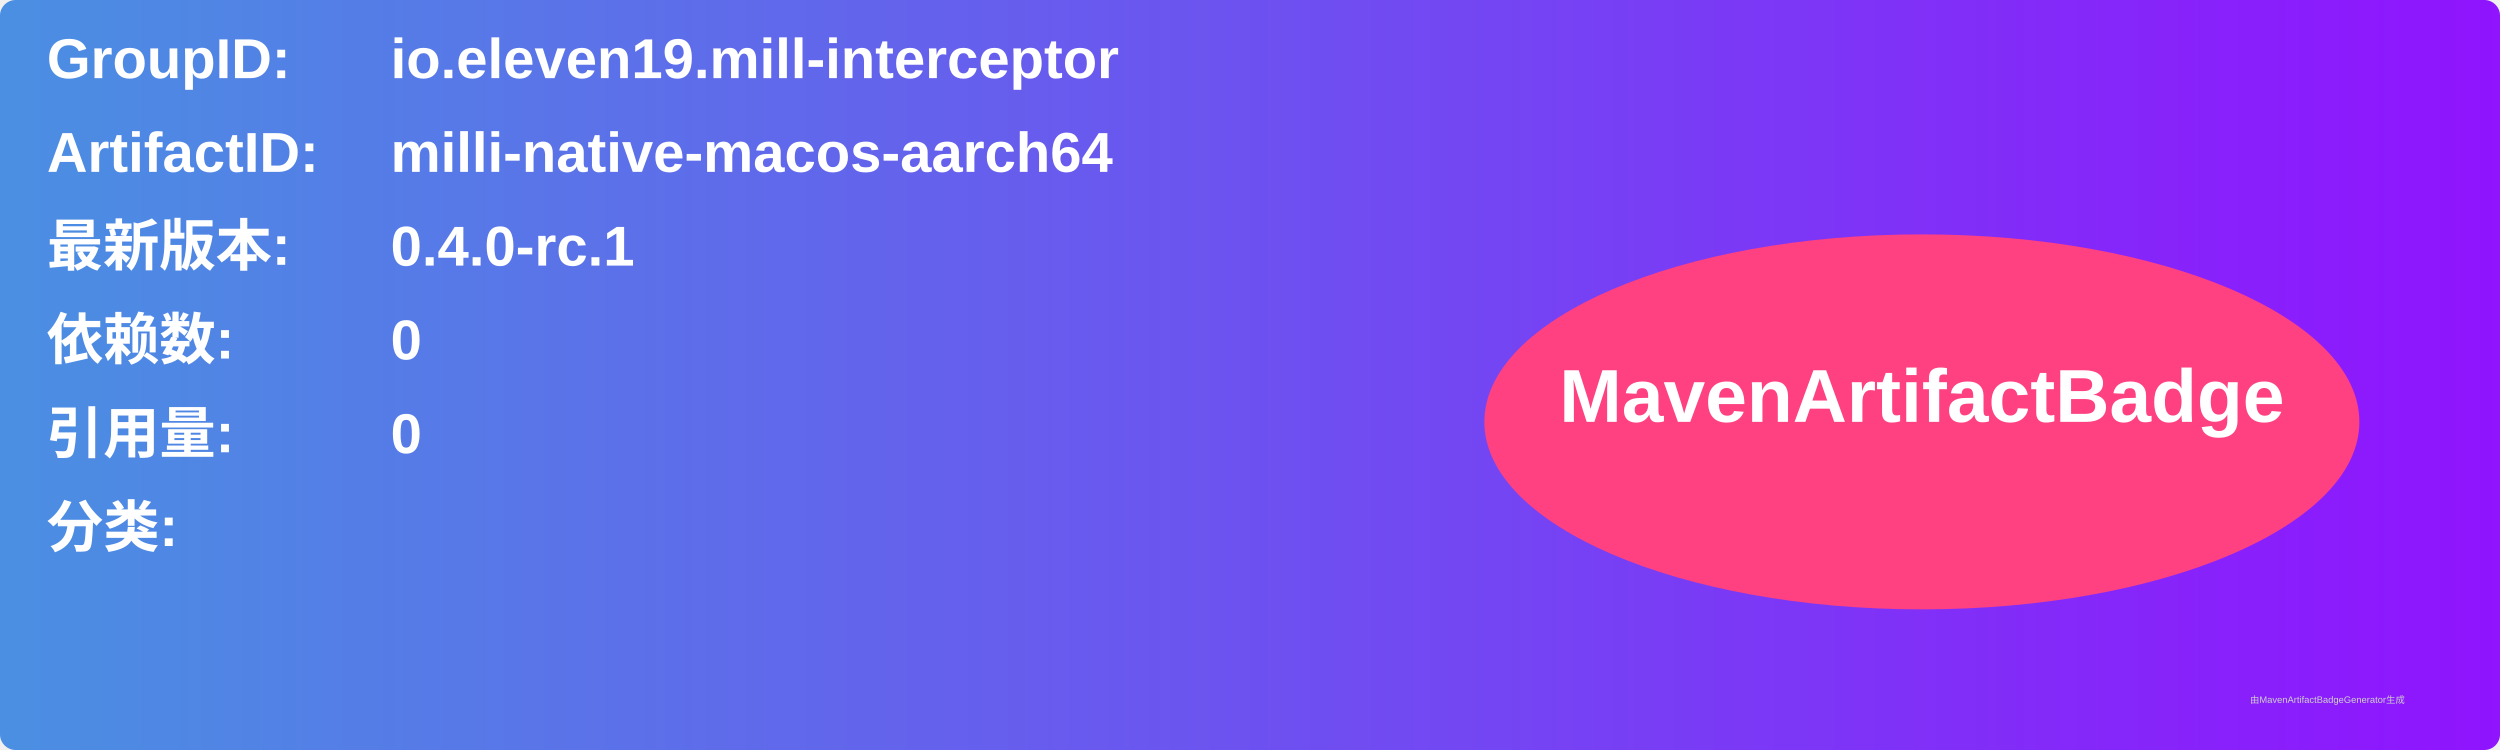
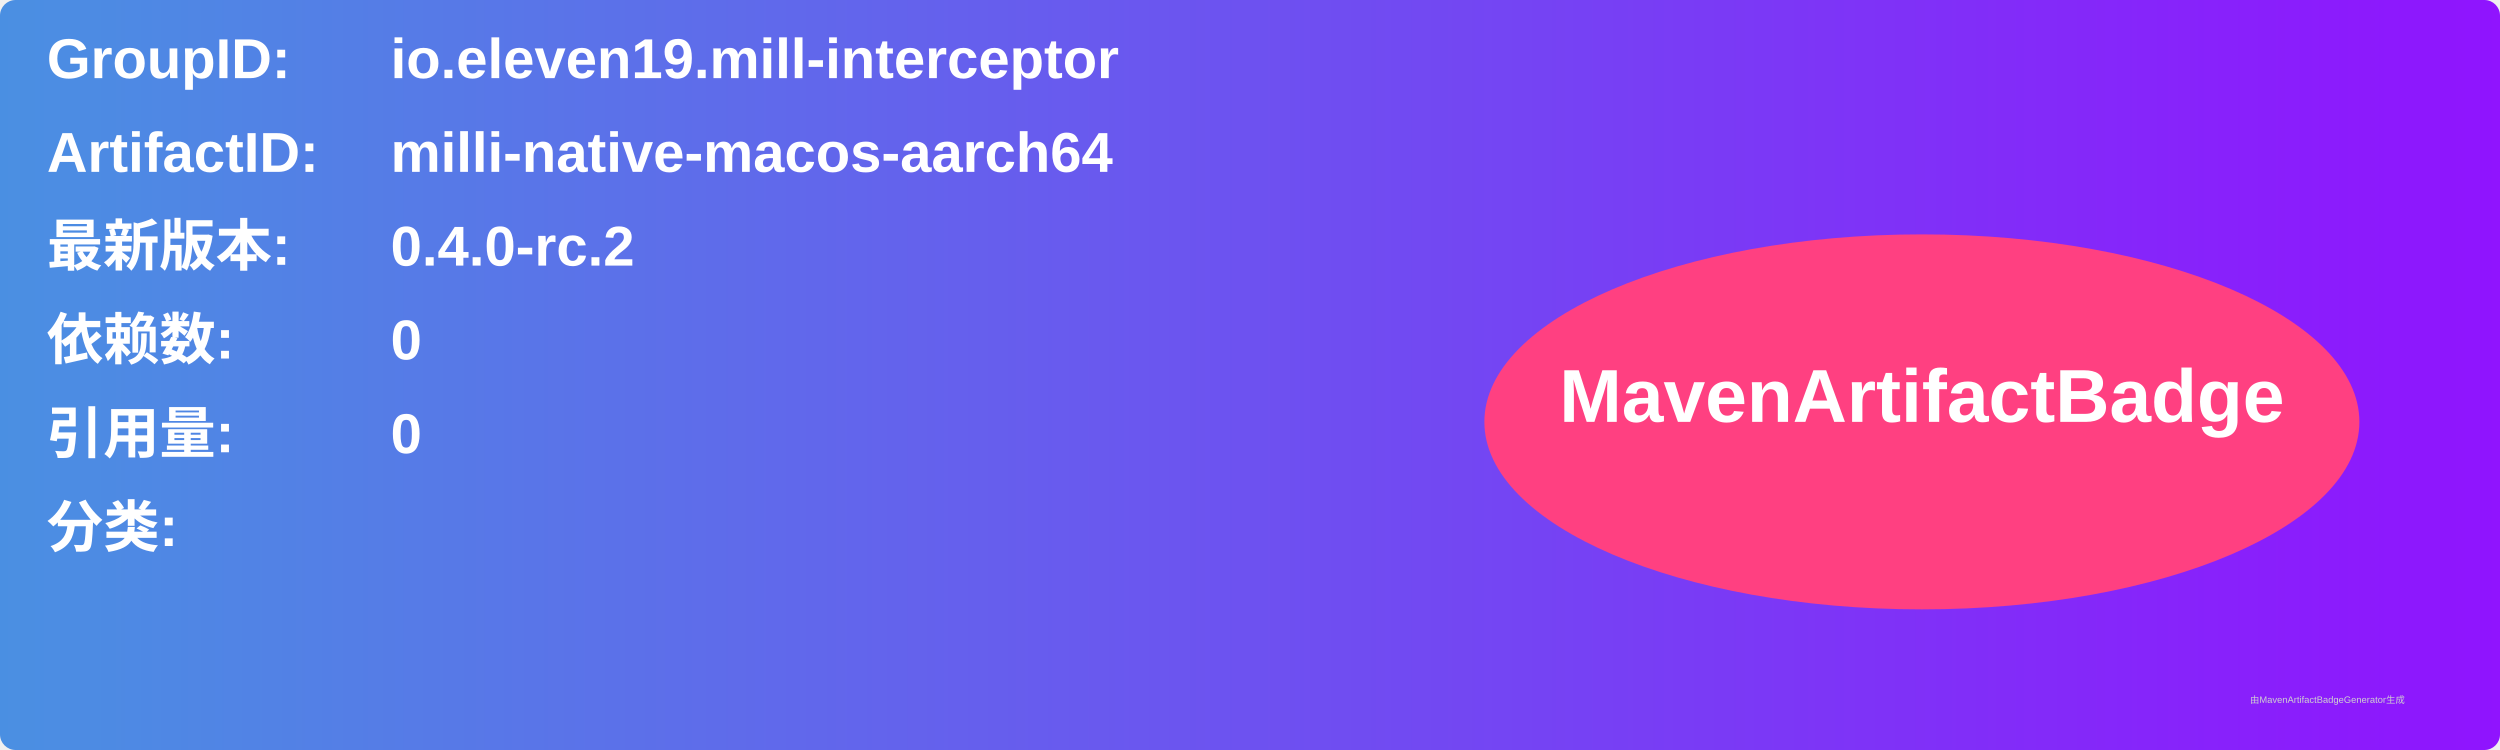
<svg xmlns="http://www.w3.org/2000/svg" width="800" height="240" viewBox="0 0 800 240">
  <linearGradient id="grad" x1="0%" y1="0%" x2="100%" y2="0%">
    <stop offset="0%" stop-color="#4a90e2" />
    <stop offset="100%" stop-color="#9013fe" />
  </linearGradient>
  <rect width="100%" height="100%" rx="5" ry="5" fill="url(#grad)" />
  <g transform="translate(15, 15)">
    <text x="0" y="10" font-family="Arial" font-size="18" fill="white" font-weight="bold" width="260">GroupID:</text>
    <text x="110" y="10" font-family="Arial" font-size="18" fill="white" font-weight="bold" width="460">io.eleven19.mill-interceptor</text>
    <text x="0" y="40" font-family="Arial" font-size="18" fill="white" font-weight="bold" width="260">ArtifactID:</text>
    <text x="110" y="40" font-family="Arial" font-size="18" fill="white" font-weight="bold" width="460">milli-native-macos-aarch64</text>
    <text x="0" y="70" font-family="Arial" font-size="18" fill="white" font-weight="bold">最新版本:</text>
    <text x="110" y="70" font-family="Arial" font-size="18" fill="white" font-weight="bold">
-       <tspan font-weight="bold">0.4.0-rc.1</tspan>
+       <tspan font-weight="bold">0.4.0-rc.2</tspan>
    </text>
    <text x="0" y="100" font-family="Arial" font-size="18" fill="white" font-weight="bold">依赖数: </text>
    <text x="110" y="100" font-family="Arial" font-size="18" fill="white">
      <tspan font-weight="bold">0</tspan>
    </text>
    <text x="0" y="130" font-family="Arial" font-size="18" fill="white" font-weight="bold">引用量: </text>
    <text x="110" y="130" font-family="Arial" font-size="18" fill="white">
      <tspan font-weight="bold">0</tspan>
    </text>
    <text x="0" y="160" font-family="Arial" font-size="18" fill="white" font-weight="bold">分类:</text>
    <text x="10" y="190" font-family="Arial" font-size="10" fill="white">
      <tspan font-weight="bold" />
    </text>
    <ellipse cx="600" cy="120" rx="140" ry="60" fill="#ff4081" />
    <text x="600" y="120" text-anchor="middle" font-family="Arial" font-size="24" fill="white" font-weight="bold">MavenArtifactBadge</text>
  </g>
  <text x="720" y="225" font-family="Arial" font-size="3" fill="#d0d0d0">由MavenArtifactBadgeGenerator生成</text>
</svg>
